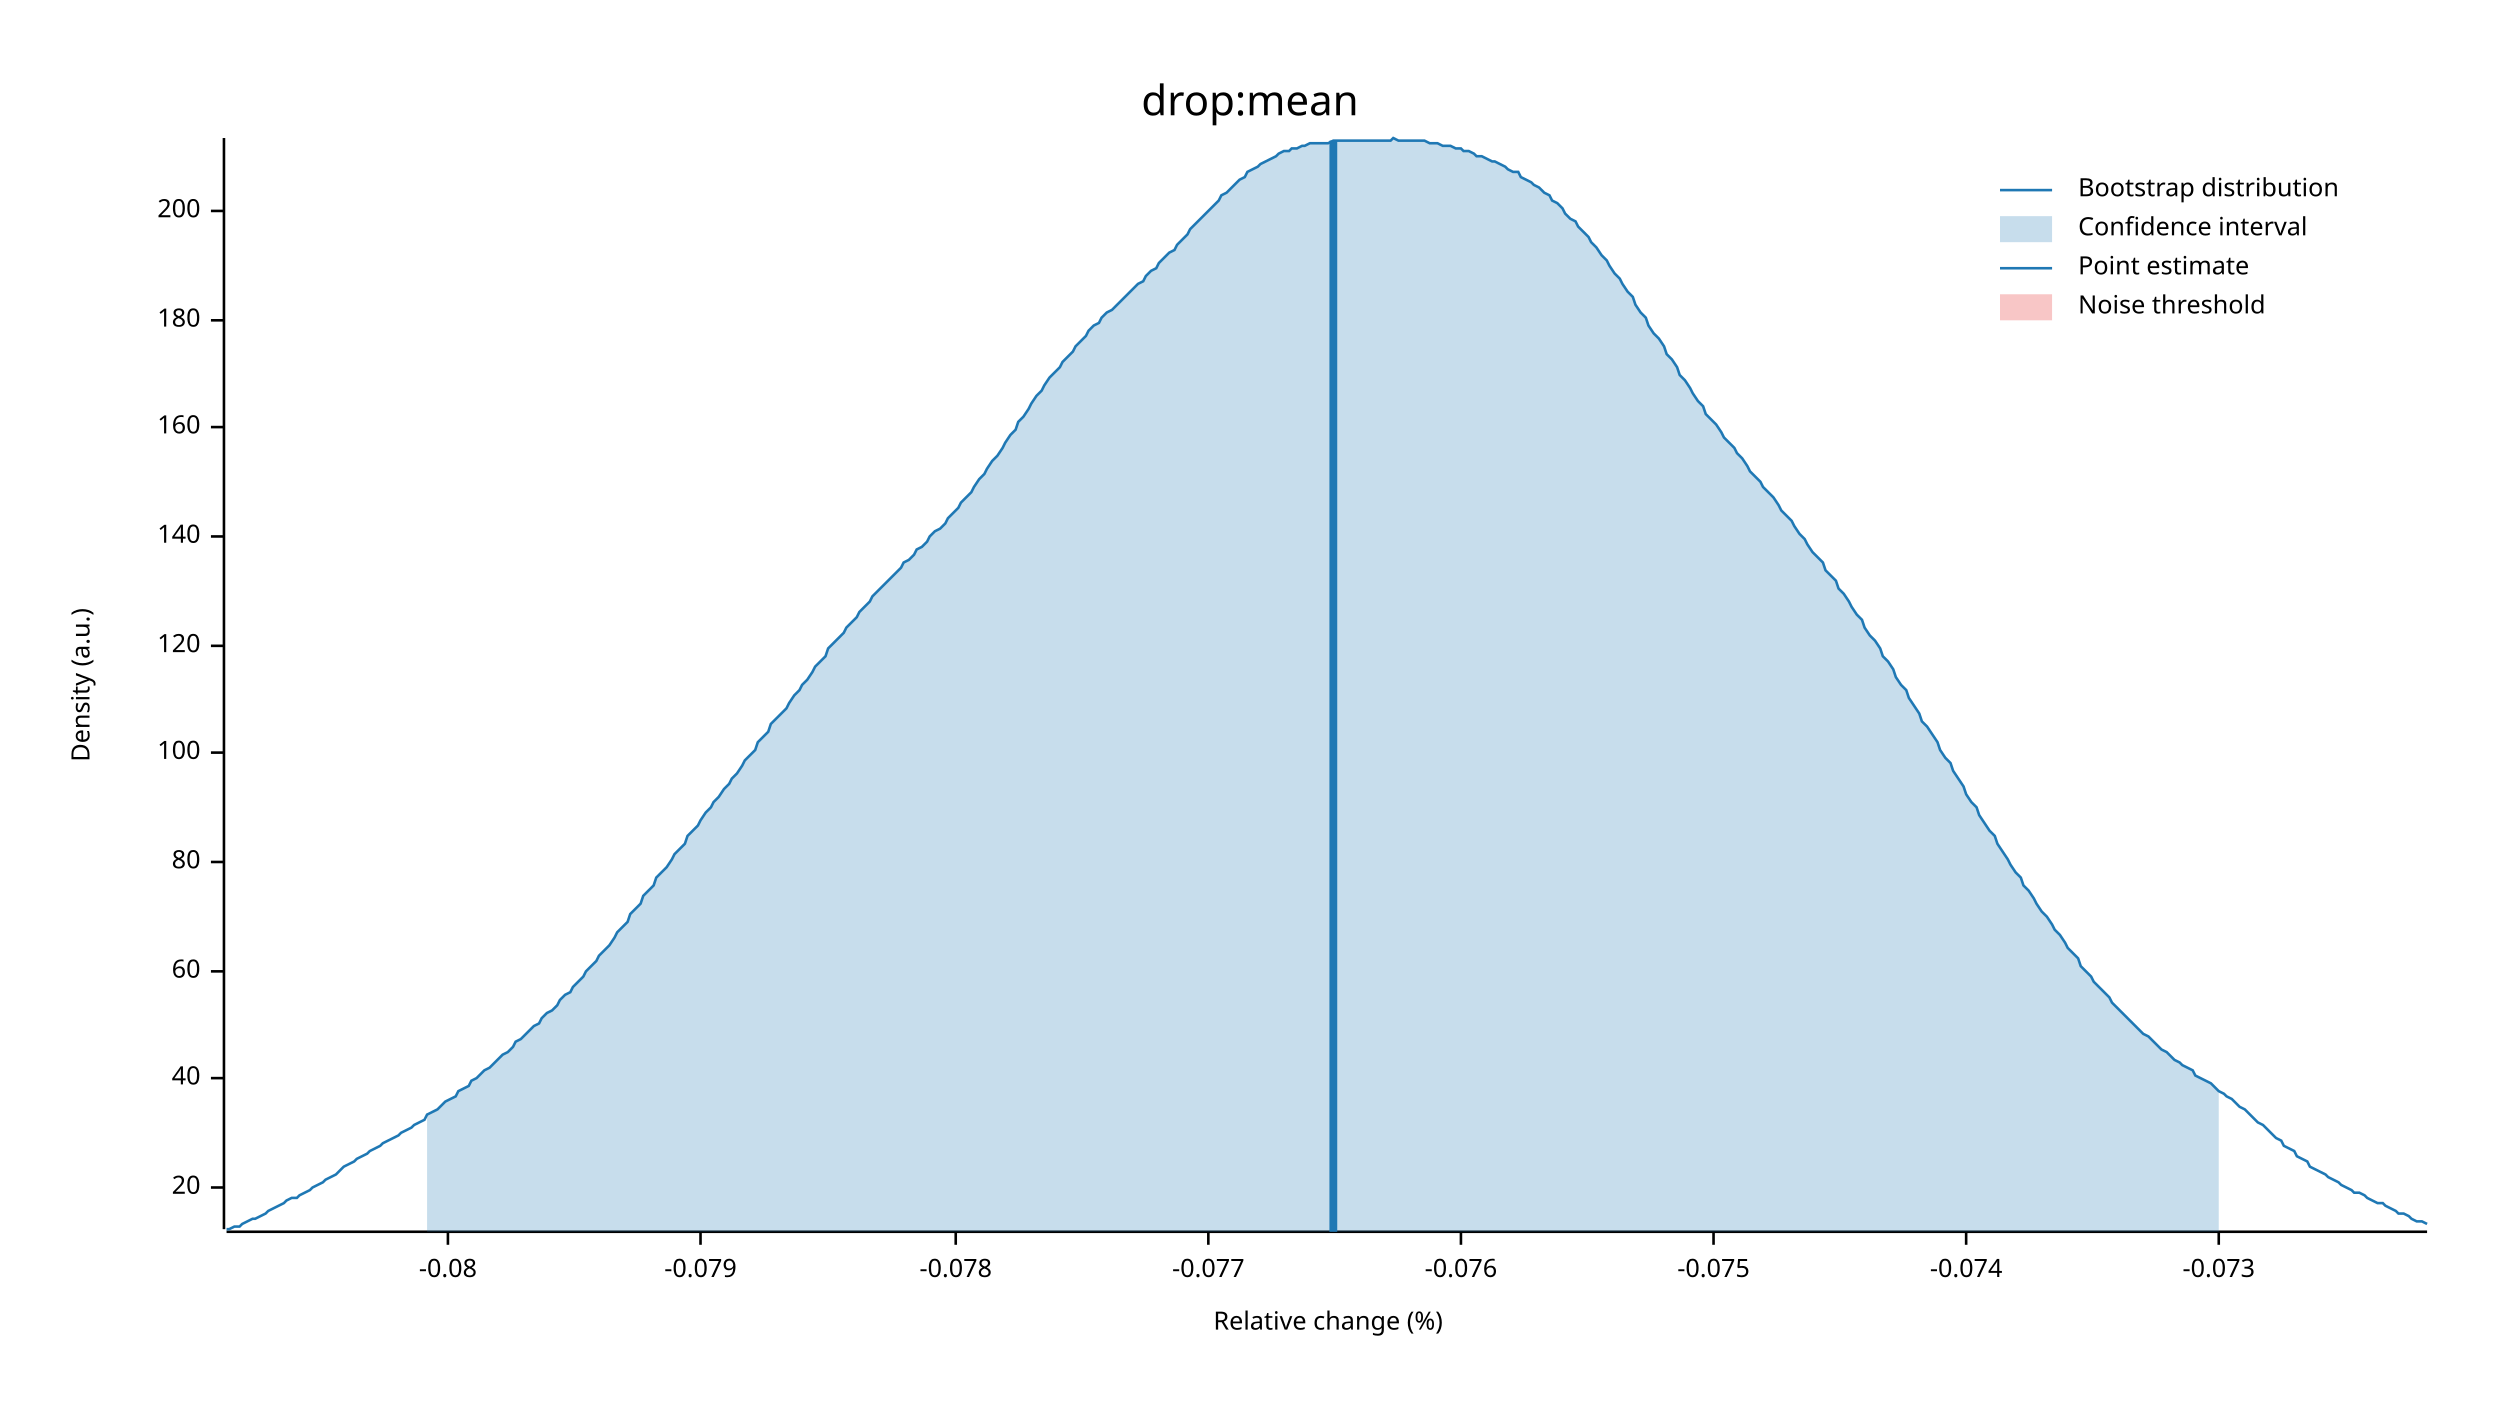
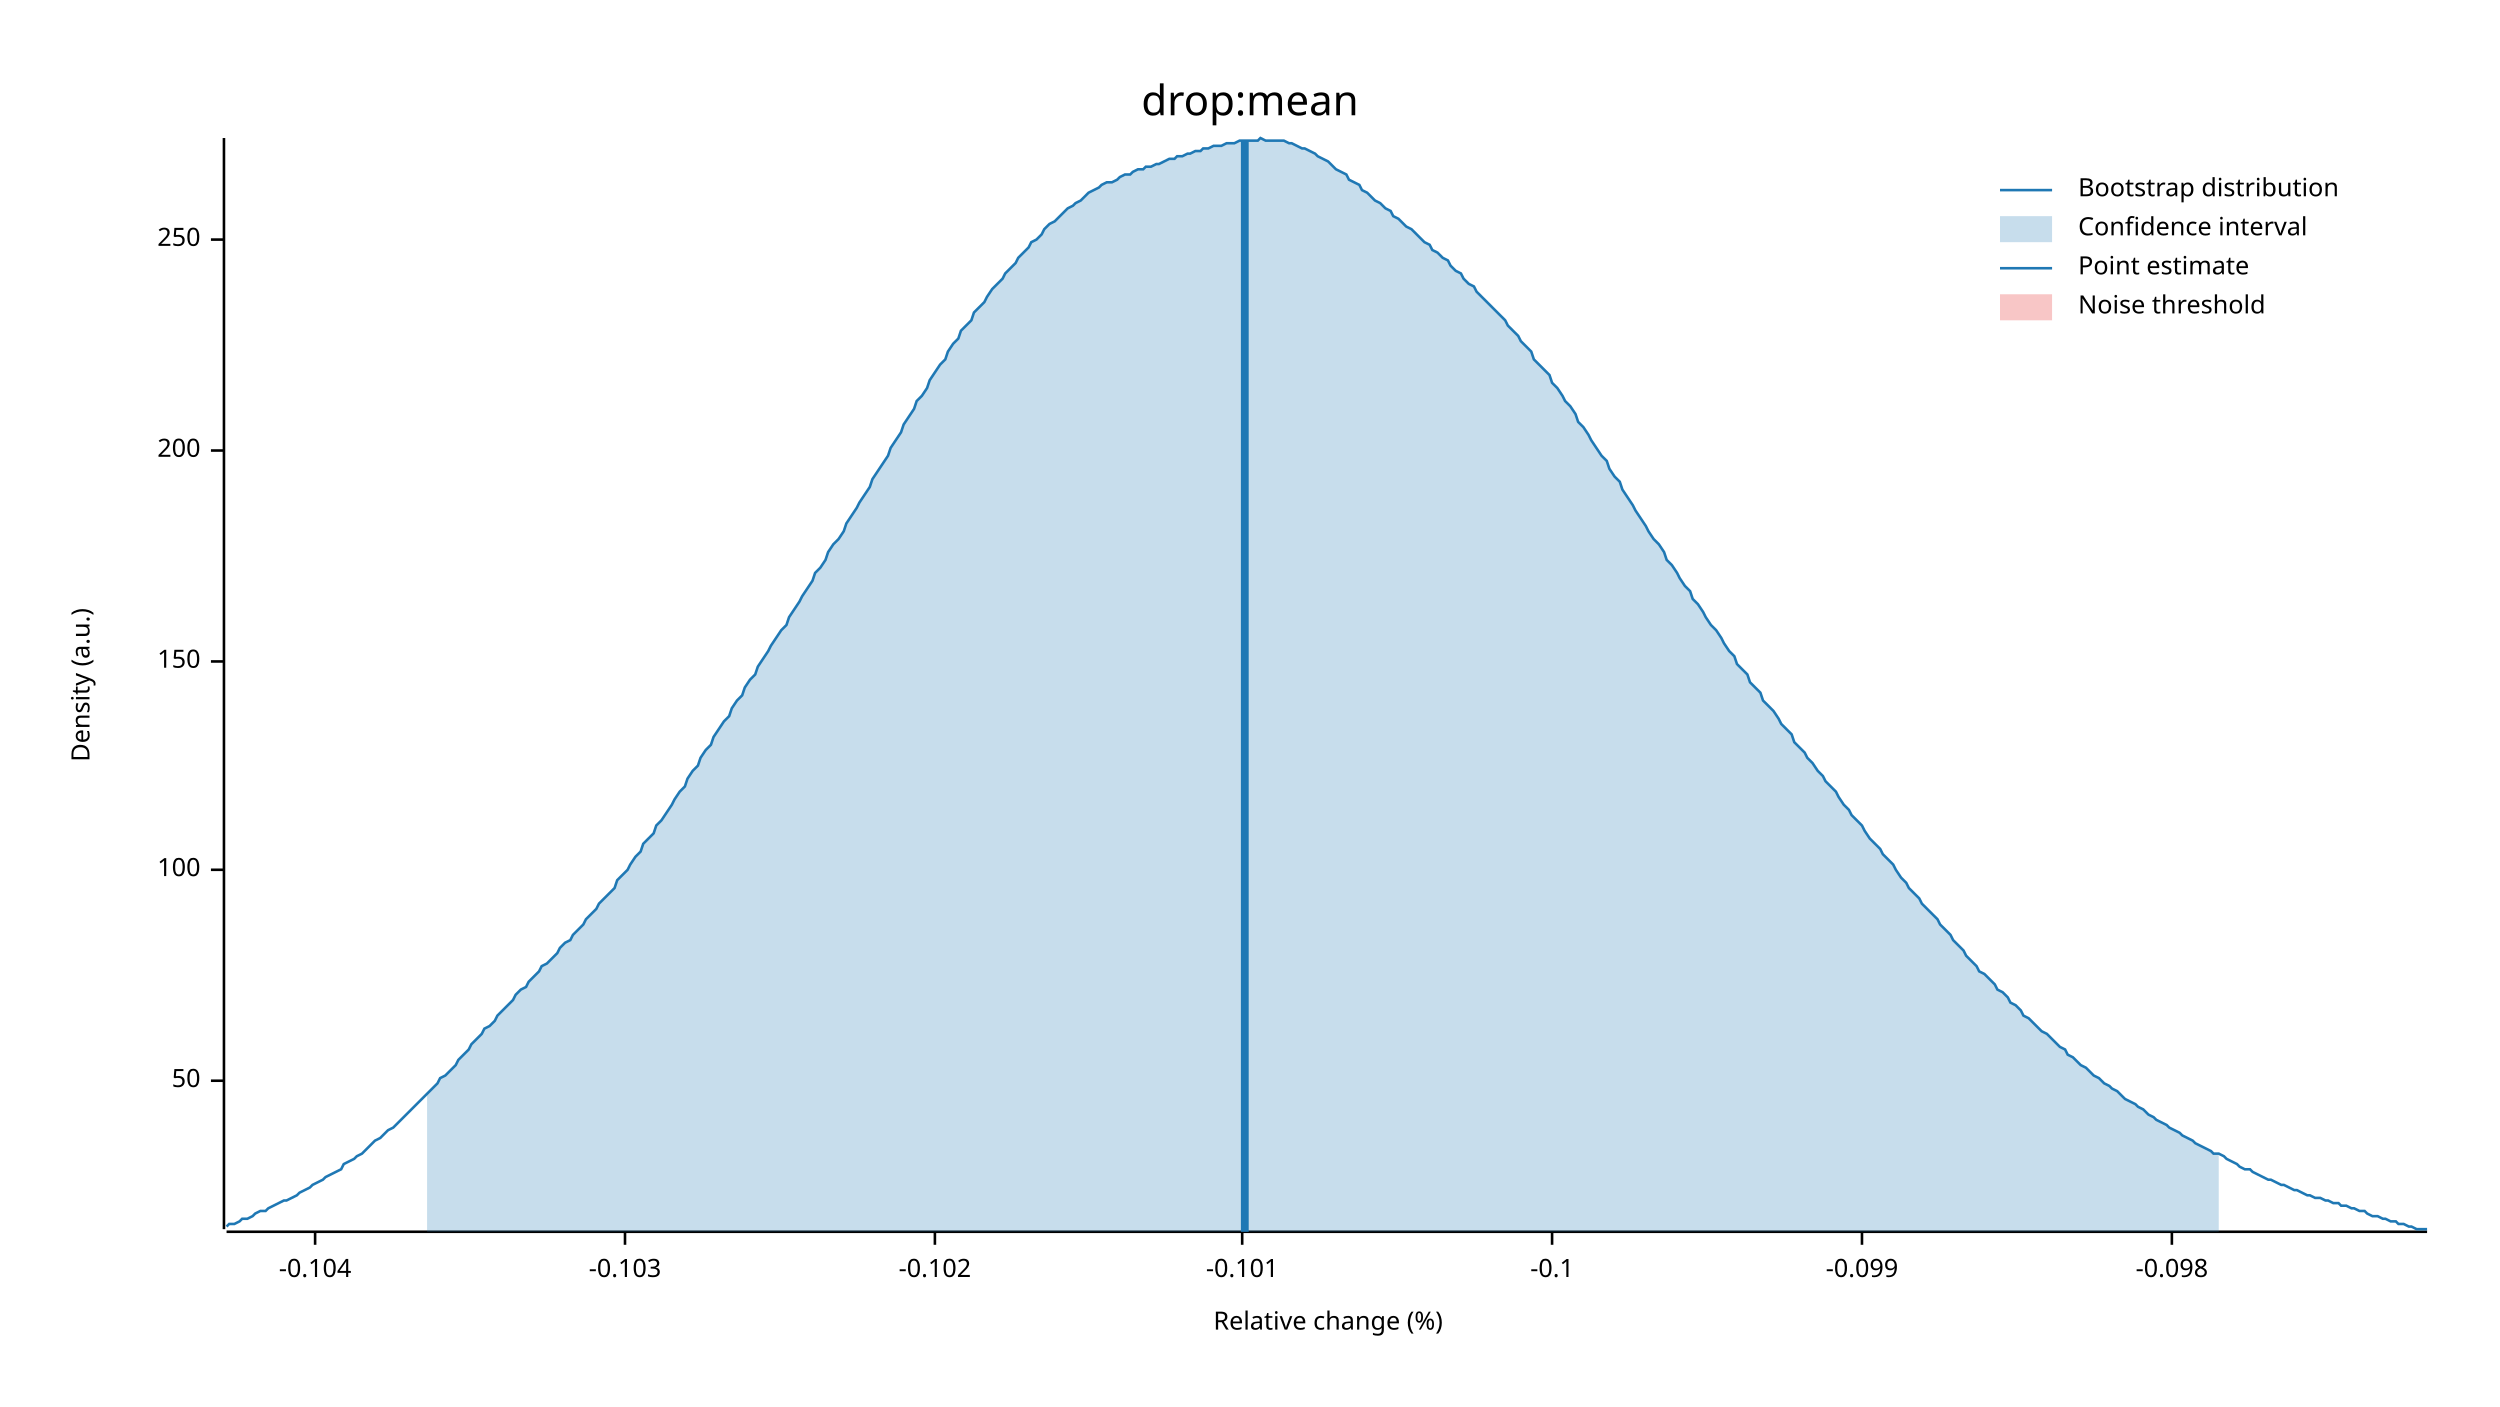
<svg xmlns="http://www.w3.org/2000/svg" width="960" height="540" viewBox="0 0 960 540">
  <text x="480" y="32" dy="0.76em" text-anchor="middle" font-family="sans-serif" font-size="16.129" opacity="1" fill="#000000">
drop:mean
</text>
  <text x="27" y="263" dy="0.76em" text-anchor="middle" font-family="sans-serif" font-size="9.677" opacity="1" fill="#000000" transform="rotate(270, 27, 263)">
Density (a.u.)
</text>
  <text x="510" y="513" dy="-0.5ex" text-anchor="middle" font-family="sans-serif" font-size="9.677" opacity="1" fill="#000000">
Relative change (%)
</text>
  <polyline fill="none" opacity="1" stroke="#000000" stroke-width="1" points="86,53 86,472 " />
-   <text x="77" y="456" dy="0.5ex" text-anchor="end" font-family="sans-serif" font-size="9.677" opacity="1" fill="#000000">
- 20
+   <text x="77" y="415" dy="0.5ex" text-anchor="end" font-family="sans-serif" font-size="9.677" opacity="1" fill="#000000">
+ 50
</text>
-   <polyline fill="none" opacity="1" stroke="#000000" stroke-width="1" points="81,456 86,456 " />
-   <text x="77" y="414" dy="0.5ex" text-anchor="end" font-family="sans-serif" font-size="9.677" opacity="1" fill="#000000">
- 40
- </text>
-   <polyline fill="none" opacity="1" stroke="#000000" stroke-width="1" points="81,414 86,414 " />
-   <text x="77" y="373" dy="0.5ex" text-anchor="end" font-family="sans-serif" font-size="9.677" opacity="1" fill="#000000">
- 60
- </text>
-   <polyline fill="none" opacity="1" stroke="#000000" stroke-width="1" points="81,373 86,373 " />
-   <text x="77" y="331" dy="0.5ex" text-anchor="end" font-family="sans-serif" font-size="9.677" opacity="1" fill="#000000">
- 80
- </text>
-   <polyline fill="none" opacity="1" stroke="#000000" stroke-width="1" points="81,331 86,331 " />
-   <text x="77" y="289" dy="0.5ex" text-anchor="end" font-family="sans-serif" font-size="9.677" opacity="1" fill="#000000">
+   <polyline fill="none" opacity="1" stroke="#000000" stroke-width="1" points="81,415 86,415 " />
+   <text x="77" y="334" dy="0.5ex" text-anchor="end" font-family="sans-serif" font-size="9.677" opacity="1" fill="#000000">
100
</text>
-   <polyline fill="none" opacity="1" stroke="#000000" stroke-width="1" points="81,289 86,289 " />
-   <text x="77" y="248" dy="0.5ex" text-anchor="end" font-family="sans-serif" font-size="9.677" opacity="1" fill="#000000">
- 120
+   <polyline fill="none" opacity="1" stroke="#000000" stroke-width="1" points="81,334 86,334 " />
+   <text x="77" y="254" dy="0.5ex" text-anchor="end" font-family="sans-serif" font-size="9.677" opacity="1" fill="#000000">
+ 150
</text>
-   <polyline fill="none" opacity="1" stroke="#000000" stroke-width="1" points="81,248 86,248 " />
-   <text x="77" y="206" dy="0.5ex" text-anchor="end" font-family="sans-serif" font-size="9.677" opacity="1" fill="#000000">
- 140
- </text>
-   <polyline fill="none" opacity="1" stroke="#000000" stroke-width="1" points="81,206 86,206 " />
-   <text x="77" y="164" dy="0.5ex" text-anchor="end" font-family="sans-serif" font-size="9.677" opacity="1" fill="#000000">
- 160
- </text>
-   <polyline fill="none" opacity="1" stroke="#000000" stroke-width="1" points="81,164 86,164 " />
-   <text x="77" y="123" dy="0.5ex" text-anchor="end" font-family="sans-serif" font-size="9.677" opacity="1" fill="#000000">
- 180
- </text>
-   <polyline fill="none" opacity="1" stroke="#000000" stroke-width="1" points="81,123 86,123 " />
-   <text x="77" y="81" dy="0.5ex" text-anchor="end" font-family="sans-serif" font-size="9.677" opacity="1" fill="#000000">
+   <polyline fill="none" opacity="1" stroke="#000000" stroke-width="1" points="81,254 86,254 " />
+   <text x="77" y="173" dy="0.5ex" text-anchor="end" font-family="sans-serif" font-size="9.677" opacity="1" fill="#000000">
200
</text>
-   <polyline fill="none" opacity="1" stroke="#000000" stroke-width="1" points="81,81 86,81 " />
+   <polyline fill="none" opacity="1" stroke="#000000" stroke-width="1" points="81,173 86,173 " />
+   <text x="77" y="92" dy="0.5ex" text-anchor="end" font-family="sans-serif" font-size="9.677" opacity="1" fill="#000000">
+ 250
+ </text>
+   <polyline fill="none" opacity="1" stroke="#000000" stroke-width="1" points="81,92 86,92 " />
  <polyline fill="none" opacity="1" stroke="#000000" stroke-width="1" points="87,473 932,473 " />
-   <text x="172" y="483" dy="0.76em" text-anchor="middle" font-family="sans-serif" font-size="9.677" opacity="1" fill="#000000">
- -0.08
+   <text x="121" y="483" dy="0.76em" text-anchor="middle" font-family="sans-serif" font-size="9.677" opacity="1" fill="#000000">
+ -0.104
</text>
-   <polyline fill="none" opacity="1" stroke="#000000" stroke-width="1" points="172,473 172,478 " />
-   <text x="269" y="483" dy="0.76em" text-anchor="middle" font-family="sans-serif" font-size="9.677" opacity="1" fill="#000000">
- -0.079
+   <polyline fill="none" opacity="1" stroke="#000000" stroke-width="1" points="121,473 121,478 " />
+   <text x="240" y="483" dy="0.76em" text-anchor="middle" font-family="sans-serif" font-size="9.677" opacity="1" fill="#000000">
+ -0.103
</text>
-   <polyline fill="none" opacity="1" stroke="#000000" stroke-width="1" points="269,473 269,478 " />
-   <text x="367" y="483" dy="0.76em" text-anchor="middle" font-family="sans-serif" font-size="9.677" opacity="1" fill="#000000">
- -0.078
+   <polyline fill="none" opacity="1" stroke="#000000" stroke-width="1" points="240,473 240,478 " />
+   <text x="359" y="483" dy="0.76em" text-anchor="middle" font-family="sans-serif" font-size="9.677" opacity="1" fill="#000000">
+ -0.102
</text>
-   <polyline fill="none" opacity="1" stroke="#000000" stroke-width="1" points="367,473 367,478 " />
-   <text x="464" y="483" dy="0.76em" text-anchor="middle" font-family="sans-serif" font-size="9.677" opacity="1" fill="#000000">
- -0.077
+   <polyline fill="none" opacity="1" stroke="#000000" stroke-width="1" points="359,473 359,478 " />
+   <text x="477" y="483" dy="0.76em" text-anchor="middle" font-family="sans-serif" font-size="9.677" opacity="1" fill="#000000">
+ -0.101
</text>
-   <polyline fill="none" opacity="1" stroke="#000000" stroke-width="1" points="464,473 464,478 " />
-   <text x="561" y="483" dy="0.76em" text-anchor="middle" font-family="sans-serif" font-size="9.677" opacity="1" fill="#000000">
- -0.076
+   <polyline fill="none" opacity="1" stroke="#000000" stroke-width="1" points="477,473 477,478 " />
+   <text x="596" y="483" dy="0.76em" text-anchor="middle" font-family="sans-serif" font-size="9.677" opacity="1" fill="#000000">
+ -0.1
</text>
-   <polyline fill="none" opacity="1" stroke="#000000" stroke-width="1" points="561,473 561,478 " />
-   <text x="658" y="483" dy="0.76em" text-anchor="middle" font-family="sans-serif" font-size="9.677" opacity="1" fill="#000000">
- -0.075
+   <polyline fill="none" opacity="1" stroke="#000000" stroke-width="1" points="596,473 596,478 " />
+   <text x="715" y="483" dy="0.76em" text-anchor="middle" font-family="sans-serif" font-size="9.677" opacity="1" fill="#000000">
+ -0.099
</text>
-   <polyline fill="none" opacity="1" stroke="#000000" stroke-width="1" points="658,473 658,478 " />
-   <text x="755" y="483" dy="0.76em" text-anchor="middle" font-family="sans-serif" font-size="9.677" opacity="1" fill="#000000">
- -0.074
+   <polyline fill="none" opacity="1" stroke="#000000" stroke-width="1" points="715,473 715,478 " />
+   <text x="834" y="483" dy="0.76em" text-anchor="middle" font-family="sans-serif" font-size="9.677" opacity="1" fill="#000000">
+ -0.098
</text>
-   <polyline fill="none" opacity="1" stroke="#000000" stroke-width="1" points="755,473 755,478 " />
-   <text x="852" y="483" dy="0.76em" text-anchor="middle" font-family="sans-serif" font-size="9.677" opacity="1" fill="#000000">
- -0.073
- </text>
-   <polyline fill="none" opacity="1" stroke="#000000" stroke-width="1" points="852,473 852,478 " />
-   <polyline fill="none" opacity="1" stroke="#1F78B4" stroke-width="1" points="87,472 88,472 90,471 92,471 93,470 95,469 97,468 98,468 100,467 102,466 103,465 105,464 107,463 109,462 110,461 112,460 114,460 115,459 117,458 119,457 120,456 122,455 124,454 125,453 127,452 129,451 131,449 132,448 134,447 136,446 137,445 139,444 141,443 142,442 144,441 146,440 147,439 149,438 151,437 153,436 154,435 156,434 158,433 159,432 161,431 163,430 164,428 166,427 168,426 169,425 171,423 173,422 175,421 176,419 178,418 180,417 181,415 183,414 185,412 186,411 188,410 190,408 191,407 193,405 195,404 197,402 198,400 200,399 202,397 203,396 205,394 207,393 208,391 210,389 212,388 214,386 215,384 217,382 219,381 220,379 222,377 224,375 225,373 227,371 229,369 230,367 232,365 234,363 236,360 237,358 239,356 241,354 242,351 244,349 246,347 247,344 249,342 251,340 252,337 254,335 256,333 258,330 259,328 261,326 263,324 264,321 266,319 268,317 269,315 271,312 273,310 274,308 276,306 278,303 280,301 281,299 283,297 285,294 286,292 288,290 290,288 291,285 293,283 295,281 296,278 298,276 300,274 302,272 303,270 305,267 307,265 308,263 310,261 312,258 313,256 315,254 317,252 318,249 320,247 322,245 324,243 325,241 327,239 329,237 330,235 332,233 334,231 335,229 337,227 339,225 341,223 342,222 344,220 346,218 347,216 349,215 351,213 352,211 354,210 356,208 357,206 359,204 361,203 363,201 364,199 366,197 368,195 369,193 371,191 373,189 374,187 376,184 378,182 379,180 381,177 383,175 385,172 386,170 388,167 390,165 391,162 393,160 395,157 396,155 398,152 400,150 401,148 403,145 405,143 407,141 408,139 410,137 412,135 413,133 415,131 417,129 418,127 420,125 422,124 423,122 425,120 427,119 429,117 430,116 432,114 434,112 435,111 437,109 439,108 440,106 442,104 444,103 445,101 447,99 449,97 451,96 452,94 454,92 456,90 457,88 459,86 461,84 462,83 464,81 466,79 468,77 469,75 471,74 473,72 474,71 476,69 478,68 479,66 481,65 483,64 484,63 486,62 488,61 490,60 491,59 493,58 495,58 496,57 498,57 500,56 501,56 503,55 505,55 506,55 508,55 510,55 512,54 513,54 515,54 517,54 518,54 520,54 522,54 523,54 525,54 527,54 528,54 530,54 532,54 534,54 535,53 537,54 539,54 540,54 542,54 544,54 545,54 547,54 549,55 550,55 552,55 554,56 556,56 557,56 559,57 561,57 562,58 564,58 566,59 567,60 569,60 571,61 573,62 574,62 576,63 578,64 579,65 581,66 583,66 584,68 586,69 588,70 589,71 591,72 593,74 595,75 596,77 598,78 600,80 601,82 603,84 605,85 606,87 608,89 610,91 611,93 613,95 615,98 617,100 618,102 620,105 622,107 623,109 625,112 627,114 628,117 630,120 632,122 633,125 635,128 637,130 639,133 640,136 642,138 644,141 645,144 647,146 649,149 650,151 652,154 654,156 655,159 657,161 659,163 661,166 662,168 664,170 666,172 667,174 669,176 671,179 672,181 674,183 676,185 677,187 679,189 681,191 683,194 684,196 686,198 688,200 689,202 691,205 693,207 694,209 696,212 698,214 700,216 701,219 703,221 705,223 706,226 708,228 710,231 711,233 713,236 715,238 716,241 718,244 720,246 722,249 723,252 725,254 727,257 728,260 730,263 732,265 733,268 735,271 737,274 738,277 740,279 742,282 744,285 745,288 747,291 749,293 750,296 752,299 754,302 755,305 757,308 759,310 760,313 762,316 764,319 766,321 767,324 769,327 771,330 772,332 774,335 776,337 777,340 779,342 781,345 782,347 784,350 786,352 788,355 789,357 791,359 793,362 794,364 796,366 798,368 799,371 801,373 803,375 804,377 806,379 808,381 810,383 811,385 813,387 815,389 816,390 818,392 820,394 821,395 823,397 825,398 827,400 828,401 830,403 832,404 833,405 835,407 837,408 838,409 840,410 842,411 843,413 845,414 847,415 849,416 850,417 852,419 854,420 855,421 857,422 859,424 860,425 862,426 864,428 865,429 867,431 869,432 871,434 872,435 874,437 876,438 877,440 879,441 881,442 882,444 884,445 886,446 887,448 889,449 891,450 893,451 894,452 896,453 898,454 899,455 901,456 903,457 904,458 906,458 908,459 909,460 911,461 913,462 915,462 916,463 918,464 920,465 921,466 923,466 925,467 926,468 928,469 930,469 932,470 " />
-   <polygon opacity="0.25" fill="#1F78B4" points="164,428 166,427 168,426 169,425 171,423 173,422 175,421 176,419 178,418 180,417 181,415 183,414 185,412 186,411 188,410 190,408 191,407 193,405 195,404 197,402 198,400 200,399 202,397 203,396 205,394 207,393 208,391 210,389 212,388 214,386 215,384 217,382 219,381 220,379 222,377 224,375 225,373 227,371 229,369 230,367 232,365 234,363 236,360 237,358 239,356 241,354 242,351 244,349 246,347 247,344 249,342 251,340 252,337 254,335 256,333 258,330 259,328 261,326 263,324 264,321 266,319 268,317 269,315 271,312 273,310 274,308 276,306 278,303 280,301 281,299 283,297 285,294 286,292 288,290 290,288 291,285 293,283 295,281 296,278 298,276 300,274 302,272 303,270 305,267 307,265 308,263 310,261 312,258 313,256 315,254 317,252 318,249 320,247 322,245 324,243 325,241 327,239 329,237 330,235 332,233 334,231 335,229 337,227 339,225 341,223 342,222 344,220 346,218 347,216 349,215 351,213 352,211 354,210 356,208 357,206 359,204 361,203 363,201 364,199 366,197 368,195 369,193 371,191 373,189 374,187 376,184 378,182 379,180 381,177 383,175 385,172 386,170 388,167 390,165 391,162 393,160 395,157 396,155 398,152 400,150 401,148 403,145 405,143 407,141 408,139 410,137 412,135 413,133 415,131 417,129 418,127 420,125 422,124 423,122 425,120 427,119 429,117 430,116 432,114 434,112 435,111 437,109 439,108 440,106 442,104 444,103 445,101 447,99 449,97 451,96 452,94 454,92 456,90 457,88 459,86 461,84 462,83 464,81 466,79 468,77 469,75 471,74 473,72 474,71 476,69 478,68 479,66 481,65 483,64 484,63 486,62 488,61 490,60 491,59 493,58 495,58 496,57 498,57 500,56 501,56 503,55 505,55 506,55 508,55 510,55 512,54 513,54 515,54 517,54 518,54 520,54 522,54 523,54 525,54 527,54 528,54 530,54 532,54 534,54 535,53 537,54 539,54 540,54 542,54 544,54 545,54 547,54 549,55 550,55 552,55 554,56 556,56 557,56 559,57 561,57 562,58 564,58 566,59 567,60 569,60 571,61 573,62 574,62 576,63 578,64 579,65 581,66 583,66 584,68 586,69 588,70 589,71 591,72 593,74 595,75 596,77 598,78 600,80 601,82 603,84 605,85 606,87 608,89 610,91 611,93 613,95 615,98 617,100 618,102 620,105 622,107 623,109 625,112 627,114 628,117 630,120 632,122 633,125 635,128 637,130 639,133 640,136 642,138 644,141 645,144 647,146 649,149 650,151 652,154 654,156 655,159 657,161 659,163 661,166 662,168 664,170 666,172 667,174 669,176 671,179 672,181 674,183 676,185 677,187 679,189 681,191 683,194 684,196 686,198 688,200 689,202 691,205 693,207 694,209 696,212 698,214 700,216 701,219 703,221 705,223 706,226 708,228 710,231 711,233 713,236 715,238 716,241 718,244 720,246 722,249 723,252 725,254 727,257 728,260 730,263 732,265 733,268 735,271 737,274 738,277 740,279 742,282 744,285 745,288 747,291 749,293 750,296 752,299 754,302 755,305 757,308 759,310 760,313 762,316 764,319 766,321 767,324 769,327 771,330 772,332 774,335 776,337 777,340 779,342 781,345 782,347 784,350 786,352 788,355 789,357 791,359 793,362 794,364 796,366 798,368 799,371 801,373 803,375 804,377 806,379 808,381 810,383 811,385 813,387 815,389 816,390 818,392 820,394 821,395 823,397 825,398 827,400 828,401 830,403 832,404 833,405 835,407 837,408 838,409 840,410 842,411 843,413 845,414 847,415 849,416 850,417 852,419 852,473 164,473 " />
-   <polyline fill="none" opacity="1" stroke="#1F78B4" stroke-width="3" points="512,473 512,54 " />
+   <polyline fill="none" opacity="1" stroke="#000000" stroke-width="1" points="834,473 834,478 " />
+   <polyline fill="none" opacity="1" stroke="#1F78B4" stroke-width="1" points="87,471 88,470 90,470 92,469 93,468 95,468 97,467 98,466 100,465 102,465 103,464 105,463 107,462 109,461 110,461 112,460 114,459 115,458 117,457 119,456 120,455 122,454 124,453 125,452 127,451 129,450 131,449 132,447 134,446 136,445 137,444 139,443 141,441 142,440 144,438 146,437 147,436 149,434 151,433 153,431 154,430 156,428 158,426 159,425 161,423 163,421 164,420 166,418 168,416 169,414 171,413 173,411 175,409 176,407 178,405 180,403 181,401 183,399 185,397 186,395 188,394 190,392 191,390 193,388 195,386 197,384 198,382 200,380 202,379 203,377 205,375 207,373 208,371 210,370 212,368 214,366 215,364 217,362 219,361 220,359 222,357 224,355 225,353 227,351 229,349 230,347 232,345 234,343 236,341 237,338 239,336 241,334 242,332 244,329 246,327 247,324 249,322 251,320 252,317 254,315 256,312 258,309 259,307 261,304 263,302 264,299 266,296 268,294 269,291 271,288 273,286 274,283 276,280 278,277 280,275 281,272 283,269 285,267 286,264 288,261 290,259 291,256 293,253 295,250 296,248 298,245 300,242 302,240 303,237 305,234 307,231 308,229 310,226 312,223 313,220 315,218 317,215 318,212 320,209 322,207 324,204 325,201 327,198 329,195 330,193 332,190 334,187 335,184 337,181 339,178 341,175 342,172 344,169 346,166 347,163 349,160 351,157 352,154 354,152 356,149 357,146 359,143 361,140 363,138 364,135 366,132 368,130 369,127 371,125 373,123 374,120 376,118 378,116 379,114 381,111 383,109 385,107 386,105 388,103 390,101 391,99 393,97 395,95 396,93 398,92 400,90 401,88 403,86 405,85 407,83 408,82 410,80 412,79 413,78 415,77 417,75 418,74 420,73 422,72 423,71 425,70 427,70 429,69 430,68 432,67 434,67 435,66 437,65 439,65 440,64 442,64 444,63 445,63 447,62 449,61 451,61 452,60 454,60 456,59 457,59 459,58 461,58 462,57 464,57 466,56 468,56 469,56 471,55 473,55 474,55 476,54 478,54 479,54 481,54 483,54 484,53 486,54 488,54 490,54 491,54 493,54 495,55 496,55 498,56 500,57 501,57 503,58 505,59 506,60 508,61 510,62 512,64 513,65 515,66 517,67 518,69 520,70 522,71 523,73 525,74 527,76 528,77 530,78 532,80 534,81 535,83 537,84 539,86 540,87 542,88 544,90 545,91 547,93 549,94 550,96 552,97 554,99 556,100 557,102 559,104 561,105 562,107 564,109 566,110 567,112 569,114 571,116 573,118 574,119 576,121 578,123 579,125 581,127 583,129 584,131 586,133 588,135 589,138 591,140 593,142 595,144 596,147 598,149 600,152 601,154 603,156 605,159 606,162 608,164 610,167 611,169 613,172 615,175 617,177 618,180 620,183 622,185 623,188 625,191 627,194 628,196 630,199 632,202 633,204 635,207 637,209 639,212 640,215 642,217 644,220 645,222 647,225 649,227 650,230 652,232 654,235 655,237 657,240 659,242 661,245 662,247 664,250 666,252 667,255 669,257 671,259 672,262 674,264 676,266 677,269 679,271 681,273 683,276 684,278 686,280 688,282 689,285 691,287 693,289 694,291 696,293 698,296 700,298 701,300 703,302 705,304 706,306 708,309 710,311 711,313 713,315 715,317 716,319 718,322 720,324 722,326 723,328 725,330 727,332 728,334 730,337 732,339 733,341 735,343 737,345 738,347 740,349 742,351 744,353 745,355 747,357 749,359 750,361 752,363 754,365 755,367 757,369 759,371 760,373 762,374 764,376 766,378 767,380 769,381 771,383 772,385 774,386 776,388 777,390 779,391 781,393 782,394 784,396 786,397 788,399 789,400 791,402 793,403 794,405 796,406 798,408 799,409 801,410 803,412 804,413 806,414 808,416 810,417 811,418 813,419 815,421 816,422 818,423 820,424 821,425 823,426 825,428 827,429 828,430 830,431 832,432 833,433 835,434 837,435 838,436 840,437 842,438 843,439 845,440 847,441 849,442 850,443 852,443 854,444 855,445 857,446 859,447 860,448 862,449 864,449 865,450 867,451 869,452 871,453 872,453 874,454 876,455 877,455 879,456 881,457 882,457 884,458 886,459 887,459 889,460 891,460 893,461 894,461 896,462 898,462 899,463 901,463 903,464 904,464 906,465 908,465 909,466 911,467 913,467 915,468 916,468 918,469 920,469 921,470 923,470 925,471 926,471 928,472 930,472 932,472 " />
+   <polygon opacity="0.25" fill="#1F78B4" points="164,420 166,418 168,416 169,414 171,413 173,411 175,409 176,407 178,405 180,403 181,401 183,399 185,397 186,395 188,394 190,392 191,390 193,388 195,386 197,384 198,382 200,380 202,379 203,377 205,375 207,373 208,371 210,370 212,368 214,366 215,364 217,362 219,361 220,359 222,357 224,355 225,353 227,351 229,349 230,347 232,345 234,343 236,341 237,338 239,336 241,334 242,332 244,329 246,327 247,324 249,322 251,320 252,317 254,315 256,312 258,309 259,307 261,304 263,302 264,299 266,296 268,294 269,291 271,288 273,286 274,283 276,280 278,277 280,275 281,272 283,269 285,267 286,264 288,261 290,259 291,256 293,253 295,250 296,248 298,245 300,242 302,240 303,237 305,234 307,231 308,229 310,226 312,223 313,220 315,218 317,215 318,212 320,209 322,207 324,204 325,201 327,198 329,195 330,193 332,190 334,187 335,184 337,181 339,178 341,175 342,172 344,169 346,166 347,163 349,160 351,157 352,154 354,152 356,149 357,146 359,143 361,140 363,138 364,135 366,132 368,130 369,127 371,125 373,123 374,120 376,118 378,116 379,114 381,111 383,109 385,107 386,105 388,103 390,101 391,99 393,97 395,95 396,93 398,92 400,90 401,88 403,86 405,85 407,83 408,82 410,80 412,79 413,78 415,77 417,75 418,74 420,73 422,72 423,71 425,70 427,70 429,69 430,68 432,67 434,67 435,66 437,65 439,65 440,64 442,64 444,63 445,63 447,62 449,61 451,61 452,60 454,60 456,59 457,59 459,58 461,58 462,57 464,57 466,56 468,56 469,56 471,55 473,55 474,55 476,54 478,54 479,54 481,54 483,54 484,53 486,54 488,54 490,54 491,54 493,54 495,55 496,55 498,56 500,57 501,57 503,58 505,59 506,60 508,61 510,62 512,64 513,65 515,66 517,67 518,69 520,70 522,71 523,73 525,74 527,76 528,77 530,78 532,80 534,81 535,83 537,84 539,86 540,87 542,88 544,90 545,91 547,93 549,94 550,96 552,97 554,99 556,100 557,102 559,104 561,105 562,107 564,109 566,110 567,112 569,114 571,116 573,118 574,119 576,121 578,123 579,125 581,127 583,129 584,131 586,133 588,135 589,138 591,140 593,142 595,144 596,147 598,149 600,152 601,154 603,156 605,159 606,162 608,164 610,167 611,169 613,172 615,175 617,177 618,180 620,183 622,185 623,188 625,191 627,194 628,196 630,199 632,202 633,204 635,207 637,209 639,212 640,215 642,217 644,220 645,222 647,225 649,227 650,230 652,232 654,235 655,237 657,240 659,242 661,245 662,247 664,250 666,252 667,255 669,257 671,259 672,262 674,264 676,266 677,269 679,271 681,273 683,276 684,278 686,280 688,282 689,285 691,287 693,289 694,291 696,293 698,296 700,298 701,300 703,302 705,304 706,306 708,309 710,311 711,313 713,315 715,317 716,319 718,322 720,324 722,326 723,328 725,330 727,332 728,334 730,337 732,339 733,341 735,343 737,345 738,347 740,349 742,351 744,353 745,355 747,357 749,359 750,361 752,363 754,365 755,367 757,369 759,371 760,373 762,374 764,376 766,378 767,380 769,381 771,383 772,385 774,386 776,388 777,390 779,391 781,393 782,394 784,396 786,397 788,399 789,400 791,402 793,403 794,405 796,406 798,408 799,409 801,410 803,412 804,413 806,414 808,416 810,417 811,418 813,419 815,421 816,422 818,423 820,424 821,425 823,426 825,428 827,429 828,430 830,431 832,432 833,433 835,434 837,435 838,436 840,437 842,438 843,439 845,440 847,441 849,442 850,443 852,443 852,473 164,473 " />
+   <polyline fill="none" opacity="1" stroke="#1F78B4" stroke-width="3" points="478,473 478,54 " />
  <rect x="509" y="53" width="0" height="419" opacity="0.1" fill="#E31A1C" stroke="none" />
  <text x="798" y="68" dy="0.76em" text-anchor="start" font-family="sans-serif" font-size="9.677" opacity="1" fill="#000000">
Bootstrap distribution
</text>
  <text x="798" y="83" dy="0.76em" text-anchor="start" font-family="sans-serif" font-size="9.677" opacity="1" fill="#000000">
Confidence interval
</text>
  <text x="798" y="98" dy="0.76em" text-anchor="start" font-family="sans-serif" font-size="9.677" opacity="1" fill="#000000">
Point estimate
</text>
  <text x="798" y="113" dy="0.76em" text-anchor="start" font-family="sans-serif" font-size="9.677" opacity="1" fill="#000000">
Noise threshold
</text>
  <polyline fill="none" opacity="1" stroke="#1F78B4" stroke-width="1" points="768,73 788,73 " />
  <rect x="768" y="83" width="20" height="10" opacity="0.25" fill="#1F78B4" stroke="none" />
  <polyline fill="none" opacity="1" stroke="#1F78B4" stroke-width="1" points="768,103 788,103 " />
  <rect x="768" y="113" width="20" height="10" opacity="0.25" fill="#E31A1C" stroke="none" />
</svg>
